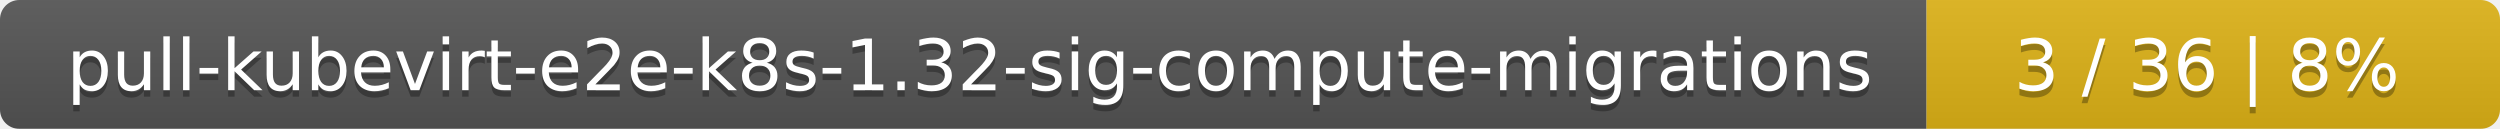
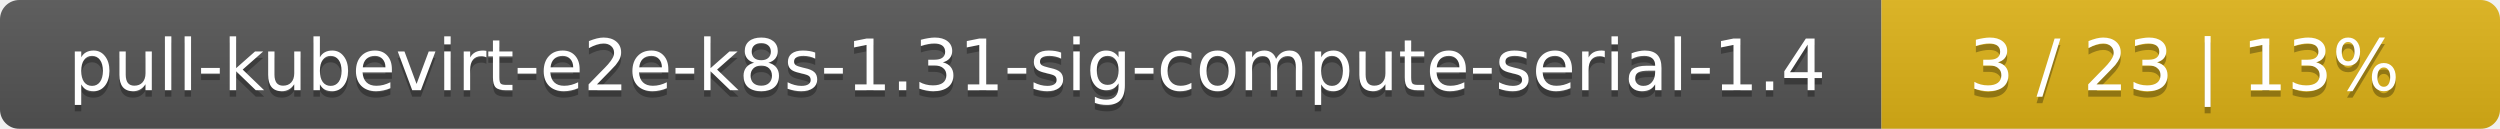
<svg xmlns="http://www.w3.org/2000/svg" width="388" height="20">
  <linearGradient id="smooth" x2="0" y2="100%">
    <stop offset="0" stop-color="#bbb" stop-opacity=".1" />
    <stop offset="1" stop-opacity=".1" />
  </linearGradient>
  <mask id="round">
    <rect width="388" height="20" rx="3" fill="#fff" />
  </mask>
  <g mask="url(#round)">
-     <rect width="299" height="20" fill="#555" />
-     <rect x="299" width="89" height="20" fill="#dfb317" />
+     <rect width="292" height="20" fill="#555" />
+     <rect x="292" width="96" height="20" fill="#dfb317" />
    <rect width="388" height="20" fill="url(#smooth)" />
  </g>
  <g fill="#fff" text-anchor="middle" font-family="DejaVu Sans,Verdana,Geneva,sans-serif" font-size="11">
-     <text x="150.5" y="15" fill="#010101" fill-opacity=".3">pull-kubevirt-e2e-k8s-1.32-sig-compute-migrations</text>
-     <text x="150.5" y="14">pull-kubevirt-e2e-k8s-1.32-sig-compute-migrations</text>
-     <text x="342.5" y="15" fill="#010101" fill-opacity=".3">3 / 36    |    8%</text>
-     <text x="342.5" y="14">3 / 36    |    8%</text>
+     <text x="147" y="15" fill="#010101" fill-opacity=".3">pull-kubevirt-e2e-k8s-1.31-sig-compute-serial-1.4</text>
+     <text x="147" y="14">pull-kubevirt-e2e-k8s-1.31-sig-compute-serial-1.4</text>
+     <text x="339" y="15" fill="#010101" fill-opacity=".3">3 / 23    |    13%</text>
+     <text x="339" y="14">3 / 23    |    13%</text>
  </g>
</svg>
